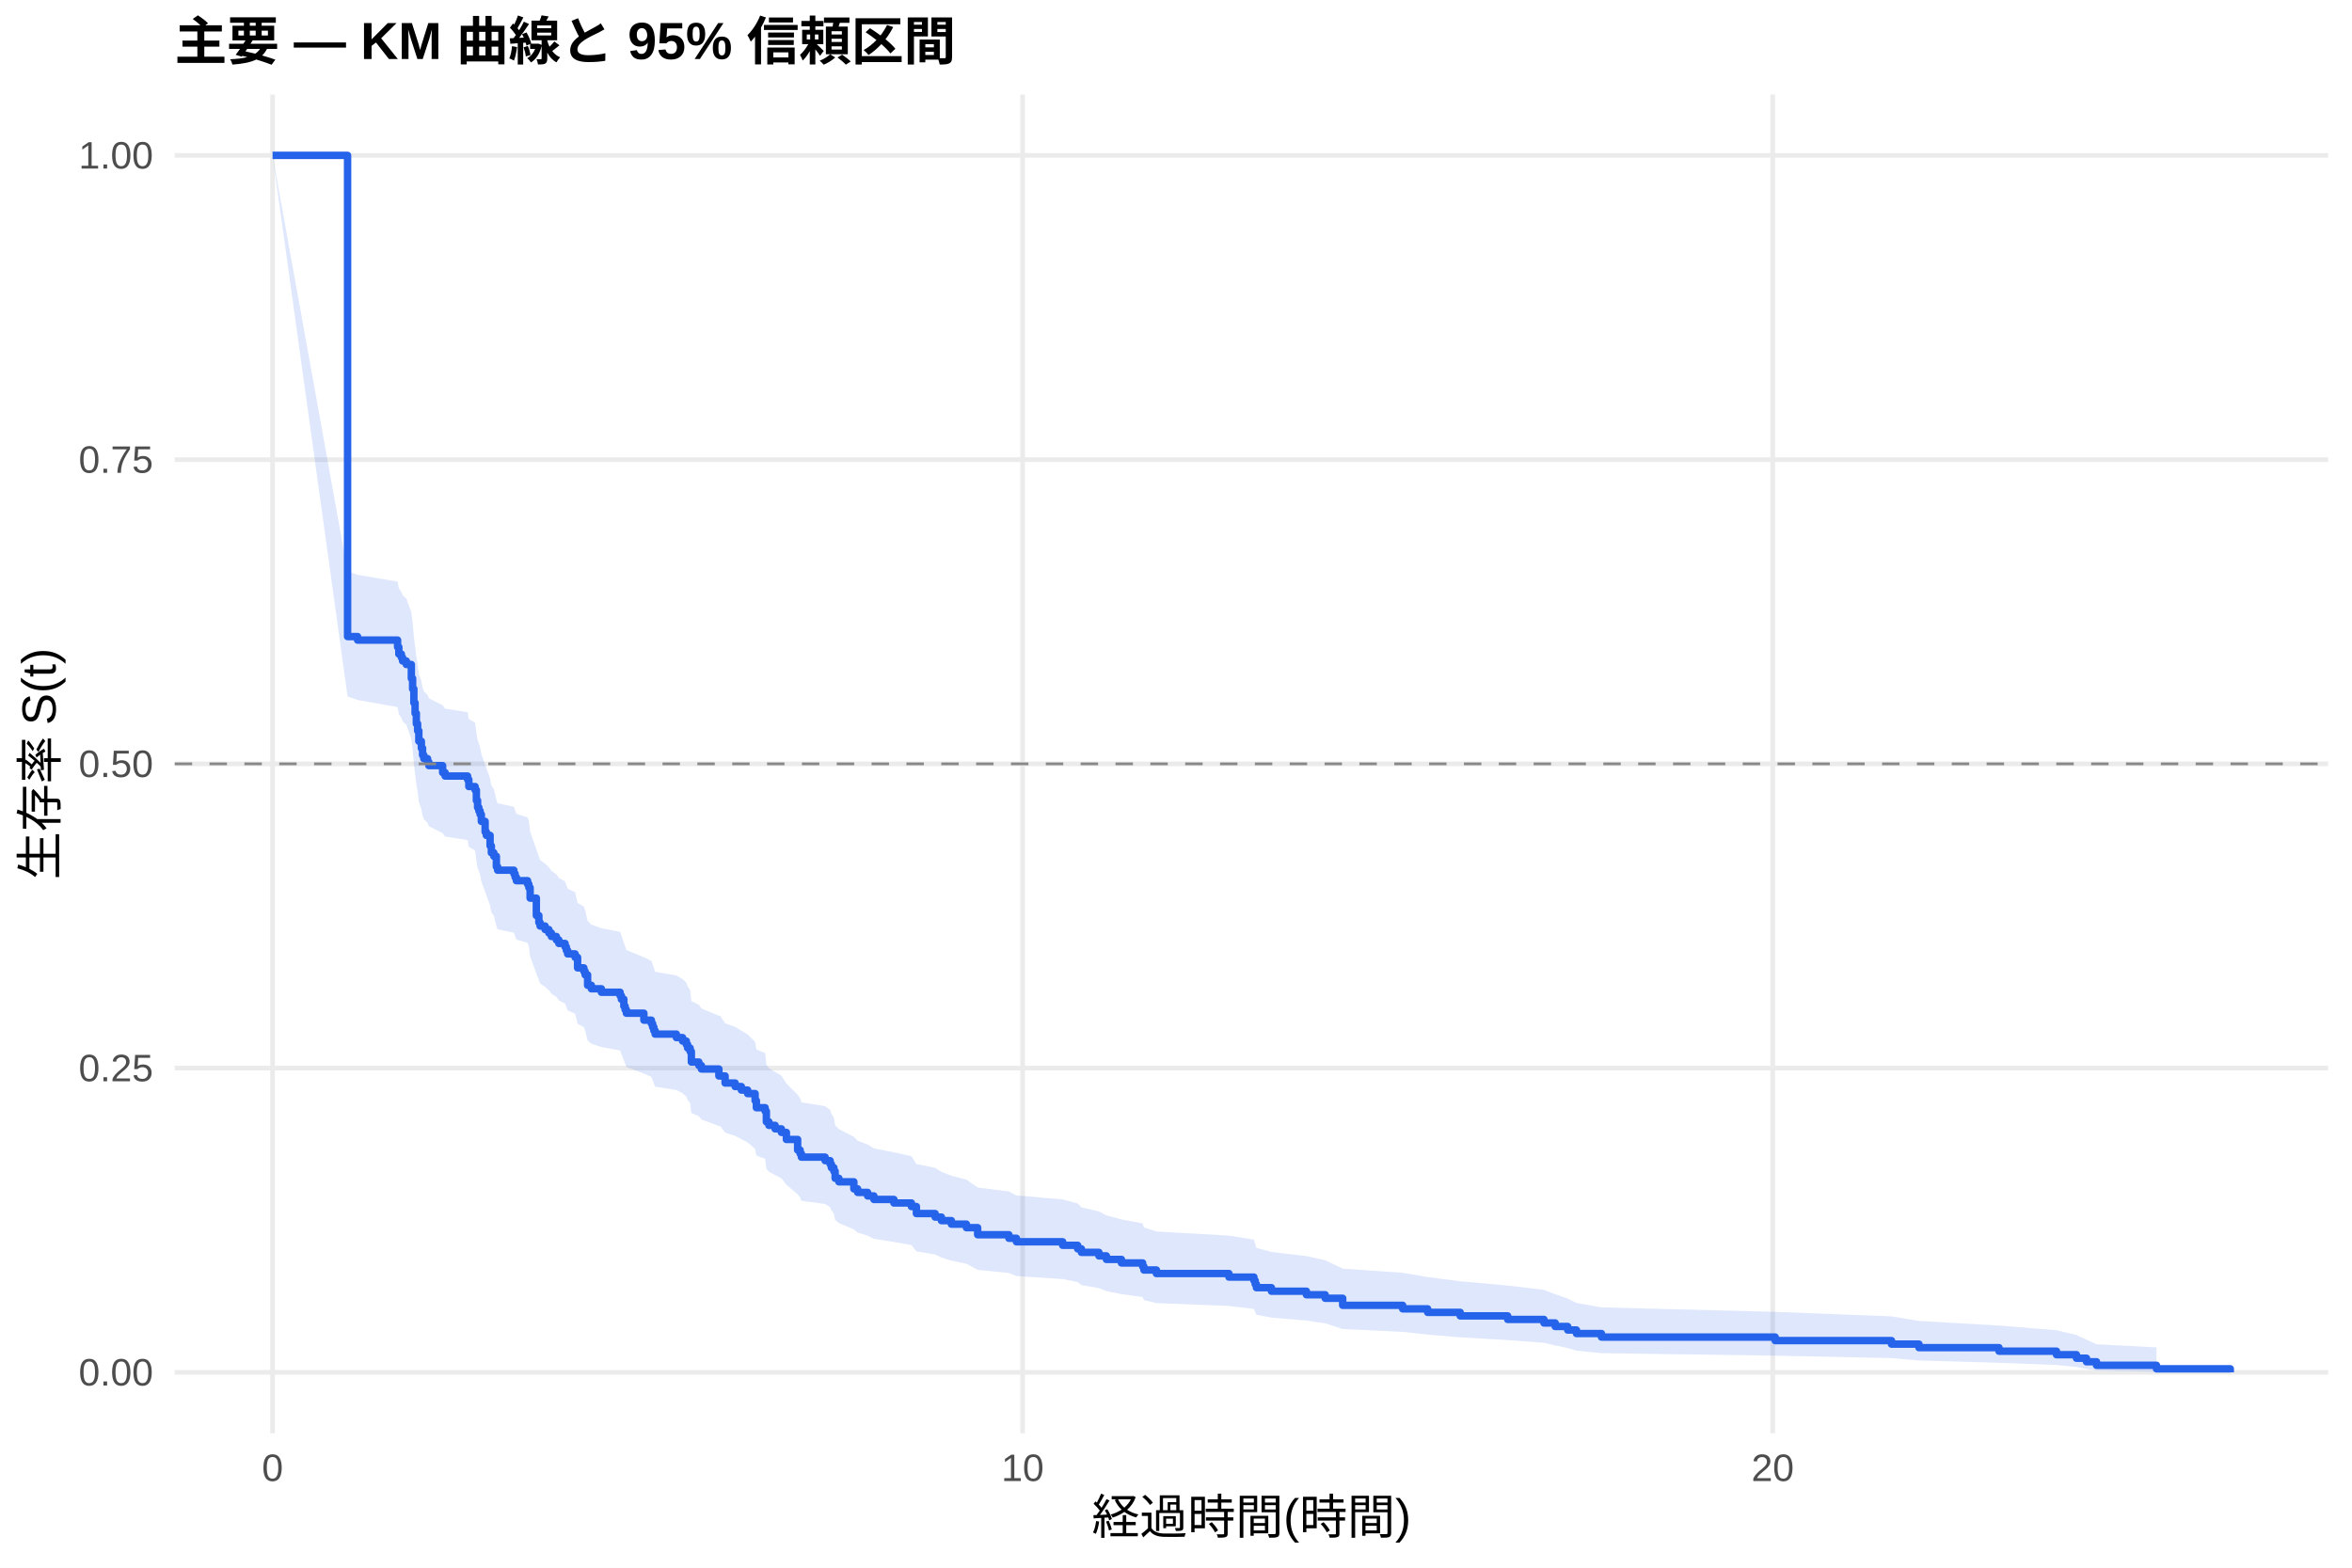
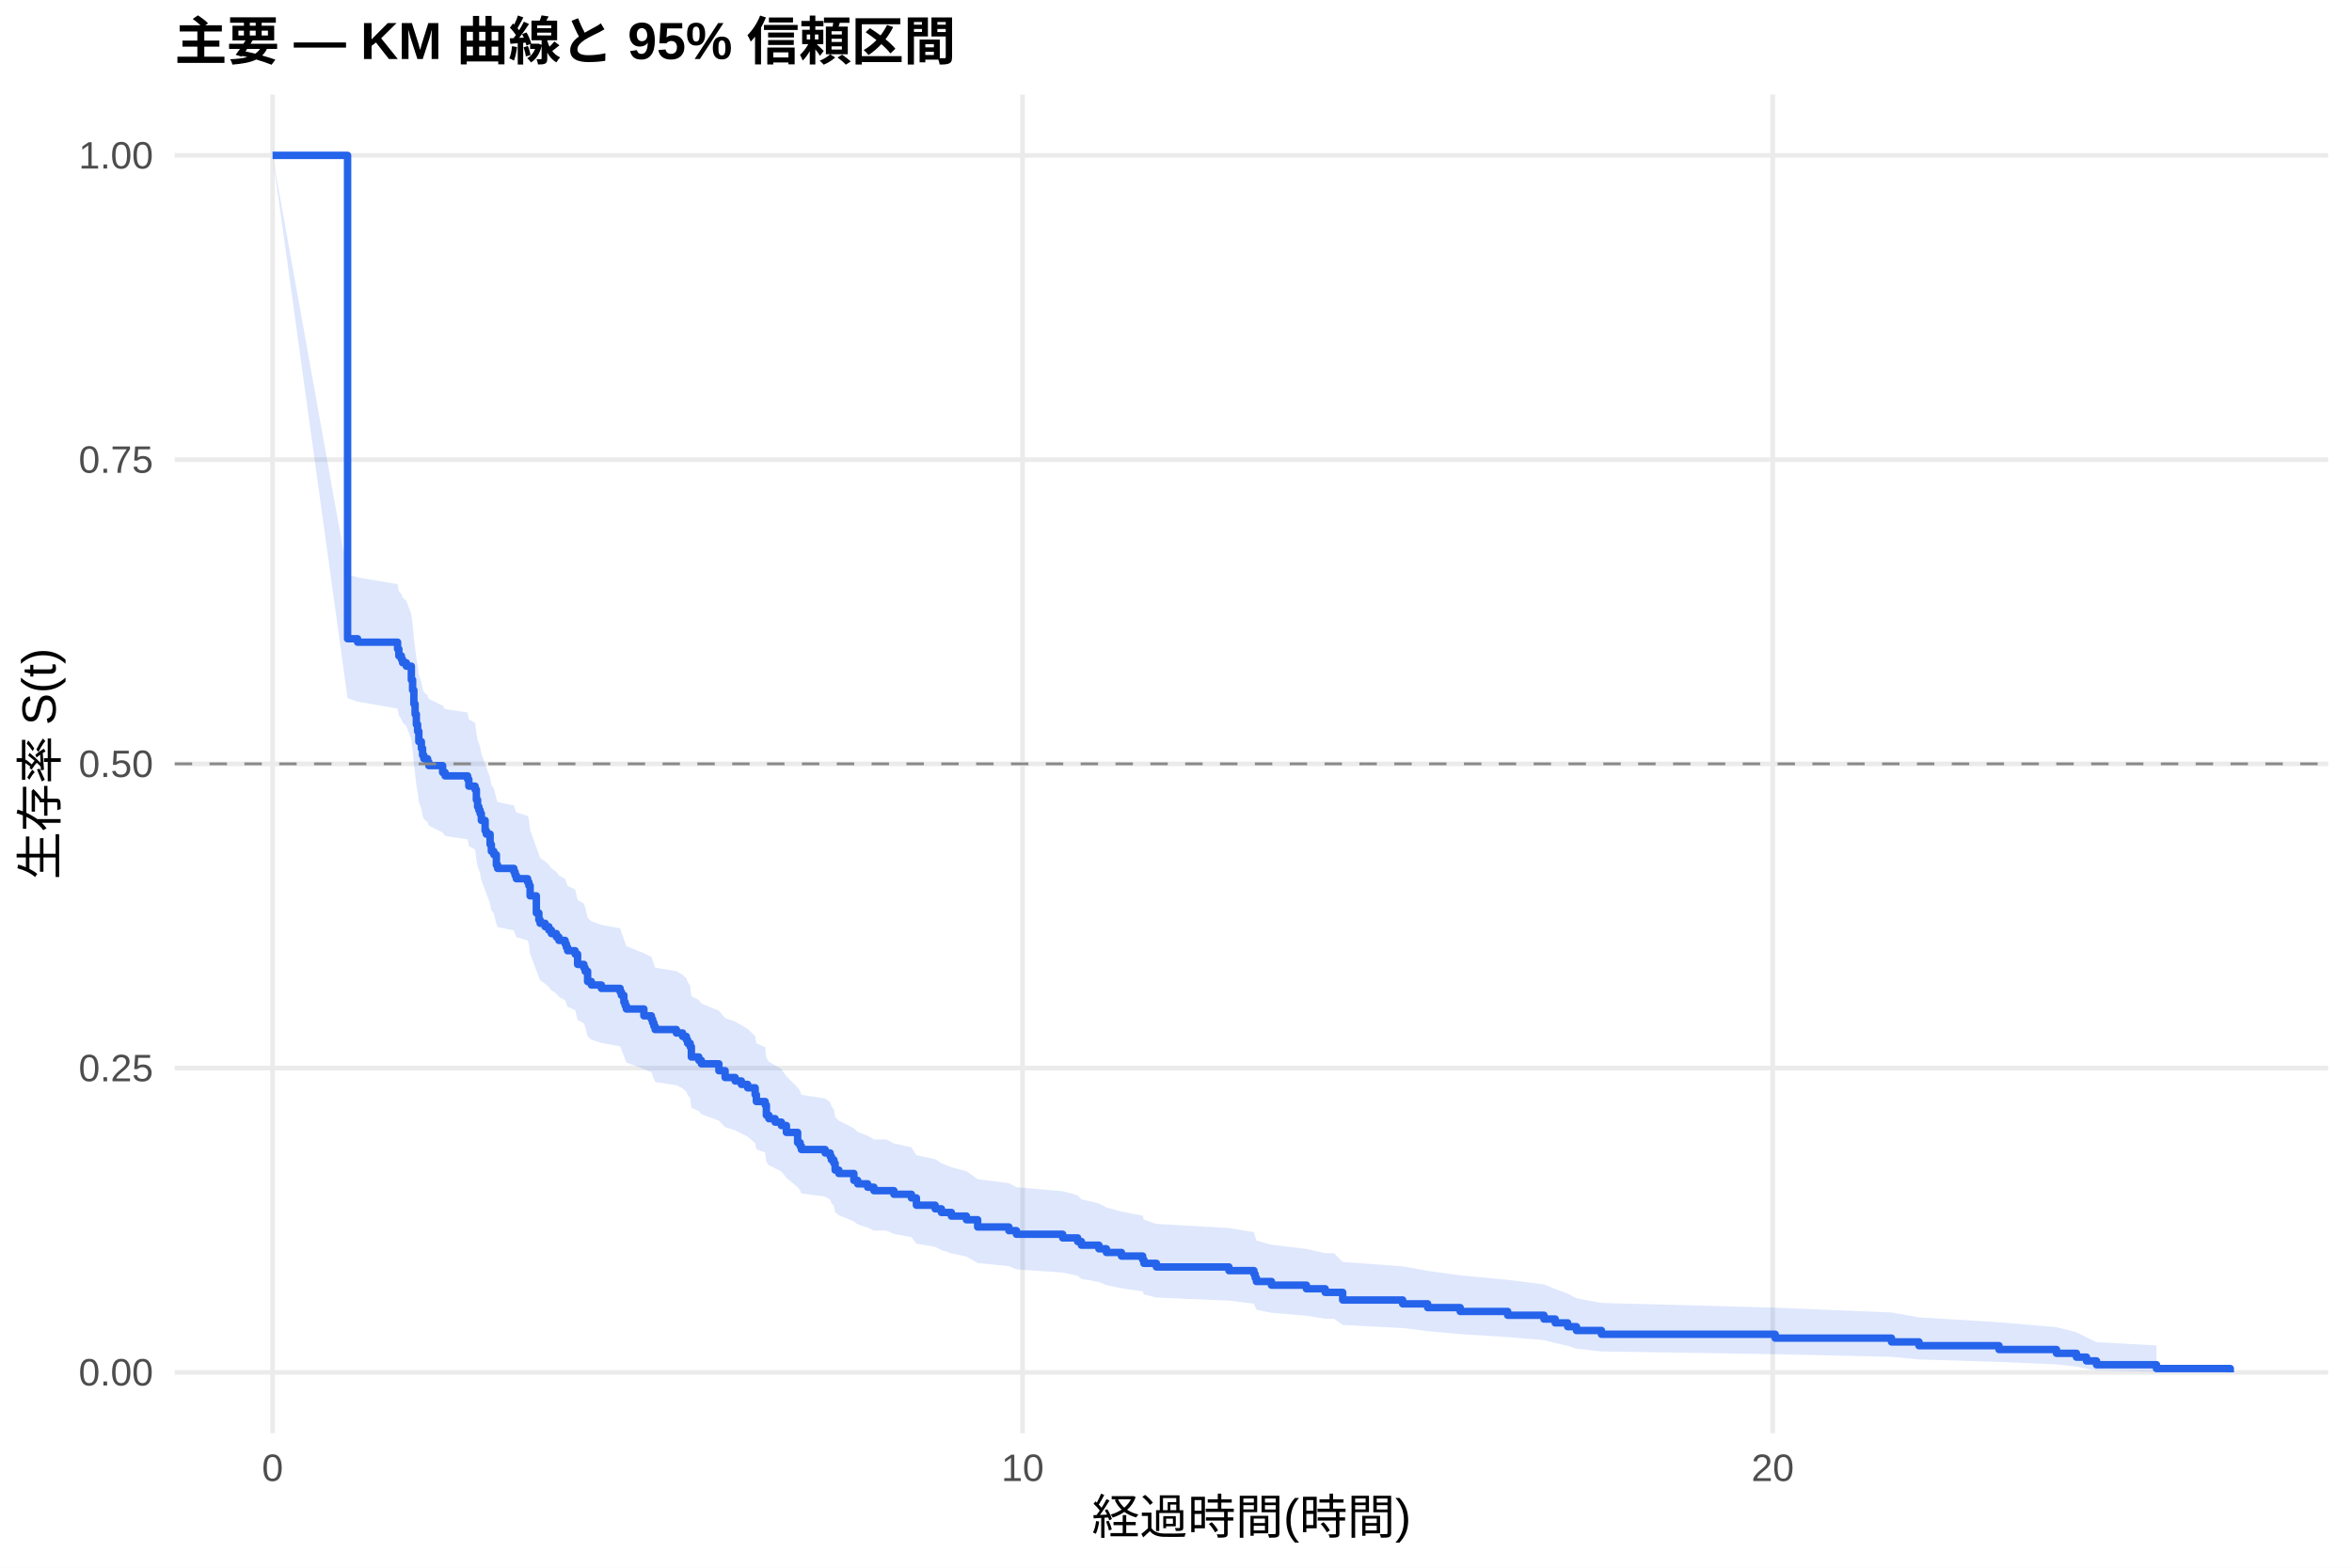
<svg xmlns="http://www.w3.org/2000/svg" width="540.00pt" height="360.00pt" viewBox="0 0 540.00 360.00">
  <g class="svglite">
    <defs>
      <style type="text/css">
    .svglite line, .svglite polyline, .svglite polygon, .svglite path, .svglite rect, .svglite circle {
      fill: none;
      stroke: #000000;
      stroke-linecap: round;
      stroke-linejoin: round;
      stroke-miterlimit: 10.00;
    }
    .svglite text {
      white-space: pre;
    }
    .svglite g.glyphgroup path {
      fill: inherit;
      stroke: none;
    }
  </style>
    </defs>
    <rect width="100%" height="100%" style="stroke: none; fill: #FFFFFF;" />
    <defs>
      <clipPath id="cpMC4wMHw1NDAuMDB8MC4wMHwzNjAuMDA=">
        <rect x="0.00" y="0.00" width="540.00" height="360.00" />
      </clipPath>
    </defs>
    <g clip-path="url(#cpMC4wMHw1NDAuMDB8MC4wMHwzNjAuMDA=)">
      <rect x="0" y="0.00" width="540.00" height="360.00" style="stroke-width: 1.07; stroke: none; fill: #FFFFFF;" />
    </g>
    <defs>
      <clipPath id="cpNDAuMTF8NTM0LjUyfDIxLjcxfDMyOS4xMg==">
        <rect x="40.11" y="21.71" width="494.41" height="307.41" />
      </clipPath>
    </defs>
    <g clip-path="url(#cpNDAuMTF8NTM0LjUyfDIxLjcxfDMyOS4xMg==)">
      <polyline points="40.11,315.14 534.52,315.14 " style="stroke-width: 1.07; stroke: #EBEBEB; stroke-linecap: butt;" />
      <polyline points="40.11,245.28 534.52,245.28 " style="stroke-width: 1.07; stroke: #EBEBEB; stroke-linecap: butt;" />
      <polyline points="40.11,175.41 534.52,175.41 " style="stroke-width: 1.07; stroke: #EBEBEB; stroke-linecap: butt;" />
      <polyline points="40.11,105.55 534.52,105.55 " style="stroke-width: 1.07; stroke: #EBEBEB; stroke-linecap: butt;" />
      <polyline points="40.11,35.68 534.52,35.68 " style="stroke-width: 1.07; stroke: #EBEBEB; stroke-linecap: butt;" />
      <polyline points="62.58,329.12 62.58,21.71 " style="stroke-width: 1.07; stroke: #EBEBEB; stroke-linecap: butt;" />
      <polyline points="234.79,329.12 234.79,21.71 " style="stroke-width: 1.07; stroke: #EBEBEB; stroke-linecap: butt;" />
      <polyline points="407.00,329.12 407.00,21.71 " style="stroke-width: 1.07; stroke: #EBEBEB; stroke-linecap: butt;" />
-       <polygon points="62.58,35.68 79.80,131.22 82.10,132.00 91.28,133.56 91.57,135.12 92.15,135.90 92.43,136.68 93.29,137.46 94.44,140.60 94.73,142.95 95.02,146.10 95.30,148.46 95.59,150.83 95.88,152.42 96.16,154.79 96.74,156.38 97.02,157.97 97.31,158.76 98.17,159.56 98.46,160.35 101.62,161.95 102.19,162.74 107.36,163.54 107.64,165.14 109.08,165.94 109.37,168.34 109.65,169.94 109.94,170.75 110.23,171.55 110.51,173.16 111.38,175.57 111.66,176.38 112.52,178.79 112.81,180.41 113.38,181.22 113.96,183.65 114.25,184.46 117.98,185.27 118.26,186.08 118.55,186.89 121.13,187.71 121.42,188.52 121.71,190.96 123.14,195.04 123.72,196.68 124.00,197.50 125.15,198.32 126.01,199.14 126.59,199.96 127.74,200.78 128.31,201.60 129.74,202.42 130.03,203.24 130.32,204.07 132.04,204.89 132.61,207.36 134.05,208.19 134.34,209.02 134.91,211.50 135.77,212.33 138.07,213.16 142.37,213.99 142.66,214.82 143.23,216.48 143.52,217.31 143.81,218.15 147.83,219.82 149.55,220.65 149.84,221.49 150.12,222.32 150.41,223.16 155.29,224.00 156.72,224.84 157.58,225.67 157.87,226.51 158.45,227.35 158.73,229.88 160.45,230.72 161.03,231.57 165.05,233.26 165.33,233.26 166.48,234.97 168.78,235.82 170.21,236.68 171.65,237.54 173.37,239.26 173.66,240.98 175.67,241.84 175.95,244.43 176.53,245.30 177.96,246.16 179.40,247.03 180.55,248.77 183.13,251.38 183.70,252.26 183.99,253.13 189.44,254.01 190.59,254.89 190.88,255.76 191.45,256.64 191.74,258.41 192.60,259.29 196.04,261.06 196.91,261.95 199.20,262.83 200.64,263.72 205.23,264.61 209.25,265.51 210.40,267.30 214.70,268.19 216.14,269.09 218.43,269.99 221.88,270.89 224.46,272.70 231.63,273.61 233.36,274.52 243.98,275.43 247.42,276.35 248.28,277.26 252.30,278.18 254.02,279.10 257.47,280.02 262.34,280.95 262.63,281.87 265.50,282.80 282.15,283.74 287.89,284.67 288.18,285.61 288.46,286.55 291.91,287.50 299.94,288.45 304.25,289.40 308.27,291.32 322.04,292.28 327.78,293.26 335.25,294.23 346.15,295.21 354.48,296.20 357.06,297.20 359.93,298.20 361.94,299.21 367.68,300.22 407.57,301.25 434.27,302.29 440.58,303.34 458.95,304.40 472.15,305.47 476.74,306.56 479.04,307.64 481.34,308.69 495.11,309.41 495.11,315.03 481.34,314.74 479.04,314.35 476.74,313.92 472.15,313.45 458.95,312.94 440.58,312.42 434.27,311.87 407.57,311.31 367.68,310.74 361.94,310.16 359.93,309.56 357.06,308.96 354.48,308.35 346.15,307.73 335.25,307.10 327.78,306.47 322.04,305.84 308.27,305.19 304.25,303.89 299.94,303.24 291.91,302.58 288.46,301.92 288.18,301.25 287.89,300.58 282.15,299.90 265.50,299.23 262.63,298.55 262.34,297.86 257.47,297.18 254.02,296.49 252.30,295.80 248.28,295.11 247.42,294.41 243.98,293.72 233.36,293.02 231.63,292.32 224.46,291.61 221.88,290.20 218.43,289.49 216.14,288.78 214.70,288.07 210.40,287.36 209.25,285.92 205.23,285.20 200.64,284.48 199.20,283.76 196.91,283.04 196.04,282.32 192.60,280.87 191.74,280.14 191.45,278.68 190.88,277.95 190.59,277.21 189.44,276.48 183.99,275.74 183.70,275.01 183.13,274.27 180.55,272.05 179.40,270.57 177.96,269.83 176.53,269.08 175.95,268.34 175.67,266.10 173.66,265.35 173.37,263.85 171.65,262.34 170.21,261.59 168.78,260.84 166.48,260.08 165.33,258.57 165.05,258.57 161.03,257.07 160.45,256.32 158.73,255.58 158.45,253.32 157.87,252.57 157.58,251.82 156.72,251.06 155.29,250.31 150.41,249.55 150.12,248.80 149.84,248.04 149.55,247.29 147.83,246.53 143.81,245.01 143.52,244.25 143.23,243.49 142.66,241.97 142.37,241.21 138.07,240.44 135.77,239.68 134.91,238.92 134.34,236.62 134.05,235.86 132.61,235.09 132.04,232.79 130.32,232.02 130.03,231.25 129.74,230.48 128.31,229.71 127.74,228.94 126.59,228.16 126.01,227.39 125.15,226.62 124.00,225.85 123.72,225.07 123.14,223.52 121.71,219.64 121.42,217.30 121.13,216.53 118.55,215.75 118.26,214.96 117.98,214.18 114.25,213.40 113.96,212.62 113.38,210.27 112.81,209.49 112.52,207.92 111.66,205.56 111.38,204.77 110.51,202.41 110.23,200.83 109.94,200.04 109.65,199.25 109.37,197.67 109.08,195.29 107.64,194.50 107.36,192.91 102.19,192.11 101.62,191.32 98.46,189.73 98.17,188.93 97.31,188.13 97.02,187.34 96.74,185.74 96.16,184.14 95.88,181.74 95.59,180.14 95.30,177.73 95.02,175.31 94.73,172.09 94.44,169.67 93.29,166.43 92.43,165.62 92.15,164.81 91.57,164.00 91.28,162.37 82.10,160.74 79.80,159.93 62.58,35.68 " style="stroke-width: 0.00; stroke: none; stroke-linecap: butt; fill: #2563EB; fill-opacity: 0.15;" />
-       <polyline points="62.58,35.68 79.80,131.22 82.10,132.00 91.28,133.56 91.57,135.12 92.15,135.90 92.43,136.68 93.29,137.46 94.44,140.60 94.73,142.95 95.02,146.10 95.30,148.46 95.59,150.83 95.88,152.42 96.16,154.79 96.74,156.38 97.02,157.97 97.31,158.76 98.17,159.56 98.46,160.35 101.62,161.95 102.19,162.74 107.36,163.54 107.64,165.14 109.08,165.94 109.37,168.34 109.65,169.94 109.94,170.75 110.23,171.55 110.51,173.16 111.38,175.57 111.66,176.38 112.52,178.79 112.81,180.41 113.38,181.22 113.96,183.65 114.25,184.46 117.98,185.27 118.26,186.08 118.55,186.89 121.13,187.71 121.42,188.52 121.71,190.96 123.14,195.04 123.72,196.68 124.00,197.50 125.15,198.32 126.01,199.14 126.59,199.96 127.74,200.78 128.31,201.60 129.74,202.42 130.03,203.24 130.32,204.07 132.04,204.89 132.61,207.36 134.05,208.19 134.34,209.02 134.91,211.50 135.77,212.33 138.07,213.16 142.37,213.99 142.66,214.82 143.23,216.48 143.52,217.31 143.81,218.15 147.83,219.82 149.55,220.65 149.84,221.49 150.12,222.32 150.41,223.16 155.29,224.00 156.72,224.84 157.58,225.67 157.87,226.51 158.45,227.35 158.73,229.88 160.45,230.72 161.03,231.57 165.05,233.26 165.33,233.26 166.48,234.97 168.78,235.82 170.21,236.68 171.65,237.54 173.37,239.26 173.66,240.98 175.67,241.84 175.95,244.43 176.53,245.30 177.96,246.16 179.40,247.03 180.55,248.77 183.13,251.38 183.70,252.26 183.99,253.13 189.44,254.01 190.59,254.89 190.88,255.76 191.45,256.64 191.74,258.41 192.60,259.29 196.04,261.06 196.91,261.95 199.20,262.83 200.64,263.72 205.23,264.61 209.25,265.51 210.40,267.30 214.70,268.19 216.14,269.09 218.43,269.99 221.88,270.89 224.46,272.70 231.63,273.61 233.36,274.52 243.98,275.43 247.42,276.35 248.28,277.26 252.30,278.18 254.02,279.10 257.47,280.02 262.34,280.95 262.63,281.87 265.50,282.80 282.15,283.74 287.89,284.67 288.18,285.61 288.46,286.55 291.91,287.50 299.94,288.45 304.25,289.40 308.27,291.32 322.04,292.28 327.78,293.26 335.25,294.23 346.15,295.21 354.48,296.20 357.06,297.20 359.93,298.20 361.94,299.21 367.68,300.22 407.57,301.25 434.27,302.29 440.58,303.34 458.95,304.40 472.15,305.47 476.74,306.56 479.04,307.64 481.34,308.69 495.11,309.41 " style="stroke-width: 1.07; stroke: none; stroke-linecap: butt;" />
-       <polyline points="495.11,315.03 481.34,314.74 479.04,314.35 476.74,313.92 472.15,313.45 458.95,312.94 440.58,312.42 434.27,311.87 407.57,311.31 367.68,310.74 361.94,310.16 359.93,309.56 357.06,308.96 354.48,308.35 346.15,307.73 335.25,307.10 327.78,306.47 322.04,305.84 308.27,305.19 304.25,303.89 299.94,303.24 291.91,302.58 288.46,301.92 288.18,301.25 287.89,300.58 282.15,299.90 265.50,299.23 262.63,298.55 262.34,297.86 257.47,297.18 254.02,296.49 252.30,295.80 248.28,295.11 247.42,294.41 243.98,293.72 233.36,293.02 231.63,292.32 224.46,291.61 221.88,290.20 218.43,289.49 216.14,288.78 214.70,288.07 210.40,287.36 209.25,285.92 205.23,285.20 200.64,284.48 199.20,283.76 196.91,283.04 196.04,282.32 192.60,280.87 191.74,280.14 191.45,278.68 190.88,277.95 190.59,277.21 189.44,276.48 183.99,275.74 183.70,275.01 183.13,274.27 180.55,272.05 179.40,270.57 177.96,269.83 176.53,269.08 175.95,268.34 175.67,266.10 173.66,265.35 173.37,263.85 171.65,262.34 170.21,261.59 168.78,260.84 166.48,260.08 165.33,258.57 165.05,258.57 161.03,257.07 160.45,256.32 158.73,255.58 158.45,253.32 157.87,252.57 157.58,251.82 156.72,251.06 155.29,250.31 150.41,249.55 150.12,248.80 149.84,248.04 149.55,247.29 147.83,246.53 143.81,245.01 143.52,244.25 143.23,243.49 142.66,241.97 142.37,241.21 138.07,240.44 135.77,239.68 134.91,238.92 134.34,236.62 134.05,235.86 132.61,235.09 132.04,232.79 130.32,232.02 130.03,231.25 129.74,230.48 128.31,229.71 127.74,228.94 126.59,228.16 126.01,227.39 125.15,226.62 124.00,225.85 123.72,225.07 123.14,223.52 121.71,219.64 121.42,217.30 121.13,216.53 118.55,215.75 118.26,214.96 117.98,214.18 114.25,213.40 113.96,212.62 113.38,210.27 112.81,209.49 112.52,207.92 111.66,205.56 111.38,204.77 110.51,202.41 110.23,200.83 109.94,200.04 109.65,199.25 109.37,197.67 109.08,195.29 107.64,194.50 107.36,192.91 102.19,192.11 101.62,191.32 98.46,189.73 98.17,188.93 97.31,188.13 97.02,187.34 96.74,185.74 96.16,184.14 95.88,181.74 95.59,180.14 95.30,177.73 95.02,175.31 94.73,172.09 94.44,169.67 93.29,166.43 92.43,165.62 92.15,164.81 91.57,164.00 91.28,162.37 82.10,160.74 79.80,159.93 62.58,35.68 " style="stroke-width: 1.07; stroke: none; stroke-linecap: butt;" />
-       <polyline points="62.58,35.68 79.80,35.68 79.80,146.18 82.10,146.18 82.10,146.99 91.28,146.99 91.28,148.59 91.57,148.59 91.57,150.19 92.15,150.19 92.15,150.99 92.43,150.99 92.43,151.79 93.29,151.79 93.29,152.59 94.44,152.59 94.44,155.79 94.73,155.79 94.73,158.20 95.02,158.20 95.02,161.40 95.30,161.40 95.30,163.80 95.59,163.80 95.59,166.20 95.88,166.20 95.88,167.81 96.16,167.81 96.16,170.21 96.74,170.21 96.74,171.81 97.02,171.81 97.02,173.41 97.31,173.41 97.31,174.21 98.17,174.21 98.17,175.01 98.46,175.01 98.46,175.81 101.62,175.81 101.62,177.41 102.19,177.41 102.19,178.21 107.36,178.21 107.36,179.02 107.64,179.02 107.64,180.62 109.08,180.62 109.08,181.42 109.37,181.42 109.37,183.82 109.65,183.82 109.65,185.42 109.94,185.42 109.94,186.22 110.23,186.22 110.23,187.02 110.51,187.02 110.51,188.62 111.38,188.62 111.38,191.03 111.66,191.03 111.66,191.83 112.52,191.83 112.52,194.23 112.81,194.23 112.81,195.83 113.38,195.83 113.38,196.63 113.96,196.63 113.96,199.03 114.25,199.03 114.25,199.83 117.98,199.83 117.98,200.64 118.26,200.64 118.26,201.44 118.55,201.44 118.55,202.24 121.13,202.24 121.13,203.04 121.42,203.04 121.42,203.84 121.71,203.84 121.71,206.24 123.14,206.24 123.14,210.24 123.72,210.24 123.72,211.85 124.00,211.85 124.00,212.65 125.15,212.65 125.15,213.45 126.01,213.45 126.01,214.25 126.59,214.25 126.59,215.05 127.74,215.05 127.74,215.85 128.31,215.85 128.31,216.65 129.74,216.65 129.74,217.45 130.03,217.45 130.03,218.25 130.32,218.25 130.32,219.05 132.04,219.05 132.04,219.85 132.61,219.85 132.61,222.26 134.05,222.26 134.05,223.06 134.34,223.06 134.34,223.86 134.91,223.86 134.91,226.26 135.77,226.26 135.77,227.06 138.07,227.06 138.07,227.86 142.37,227.86 142.37,228.66 142.66,228.66 142.66,229.46 143.23,229.46 143.23,231.06 143.52,231.06 143.52,231.86 143.81,231.86 143.81,232.67 147.83,232.67 147.83,234.27 149.55,234.27 149.55,235.07 149.84,235.07 149.84,235.87 150.12,235.87 150.12,236.67 150.41,236.67 150.41,237.47 155.29,237.47 155.29,238.27 156.72,238.27 156.72,239.07 157.58,239.07 157.58,239.87 157.87,239.87 157.87,240.67 158.45,240.67 158.45,241.47 158.73,241.47 158.73,243.88 160.45,243.88 160.45,244.68 161.03,244.68 161.03,245.48 165.05,245.48 165.05,247.08 165.33,247.08 165.33,247.08 166.48,247.08 166.48,248.70 168.78,248.70 168.78,249.51 170.21,249.51 170.21,250.32 171.65,250.32 171.65,251.13 173.37,251.13 173.37,252.75 173.66,252.75 173.66,254.37 175.67,254.37 175.67,255.18 175.95,255.18 175.95,257.61 176.53,257.61 176.53,258.42 177.96,258.42 177.96,259.23 179.40,259.23 179.40,260.04 180.55,260.04 180.55,261.66 183.13,261.66 183.13,264.09 183.70,264.09 183.70,264.91 183.99,264.91 183.99,265.72 189.44,265.72 189.44,266.53 190.59,266.53 190.59,267.34 190.88,267.34 190.88,268.15 191.45,268.15 191.45,268.96 191.74,268.96 191.74,270.58 192.60,270.58 192.60,271.39 196.04,271.39 196.04,273.01 196.91,273.01 196.91,273.82 199.20,273.82 199.20,274.63 200.64,274.63 200.64,275.44 205.23,275.44 205.23,276.25 209.25,276.25 209.25,277.06 210.40,277.06 210.40,278.68 214.70,278.68 214.70,279.49 216.14,279.49 216.14,280.30 218.43,280.30 218.43,281.11 221.88,281.11 221.88,281.92 224.46,281.92 224.46,283.54 231.63,283.54 231.63,284.35 233.36,284.35 233.36,285.16 243.98,285.16 243.98,285.97 247.42,285.97 247.42,286.78 248.28,286.78 248.28,287.59 252.30,287.59 252.30,288.40 254.02,288.40 254.02,289.21 257.47,289.21 257.47,290.02 262.34,290.02 262.34,290.83 262.63,290.83 262.63,291.64 265.50,291.64 265.50,292.45 282.15,292.45 282.15,293.27 287.89,293.27 287.89,294.08 288.18,294.08 288.18,294.89 288.46,294.89 288.46,295.70 291.91,295.70 291.91,296.51 299.94,296.51 299.94,297.32 304.25,297.32 304.25,298.13 308.27,298.13 308.27,299.75 322.04,299.75 322.04,300.56 327.78,300.56 327.78,301.37 335.25,301.37 335.25,302.18 346.15,302.18 346.15,302.99 354.48,302.99 354.48,303.80 357.06,303.80 357.06,304.61 359.93,304.61 359.93,305.42 361.94,305.42 361.94,306.23 367.68,306.23 367.68,307.04 407.57,307.04 407.57,307.85 434.27,307.85 434.27,308.66 440.58,308.66 440.58,309.47 458.95,309.47 458.95,310.28 472.15,310.28 472.15,311.09 476.74,311.09 476.74,311.90 479.04,311.90 479.04,312.71 481.34,312.71 481.34,313.52 495.11,313.52 495.11,314.33 512.05,314.33 512.05,315.14 " style="stroke-width: 1.71; stroke: #2563EB; stroke-linecap: butt;" />
+       <polygon points="62.58,35.68 79.80,131.84 82.10,132.60 91.28,134.14 91.57,135.67 92.15,136.44 92.43,137.21 93.29,137.98 94.44,141.06 94.73,143.37 95.02,146.47 95.30,148.79 95.59,151.12 95.88,152.68 96.16,155.02 96.74,156.58 97.02,158.14 97.31,158.92 98.17,159.70 98.46,160.49 101.62,162.05 102.19,162.84 107.36,163.62 107.64,165.19 109.08,165.98 109.37,168.34 109.65,169.91 109.94,170.70 110.23,171.49 110.51,173.07 111.38,175.44 111.66,176.23 112.52,178.61 112.81,180.20 113.38,181.00 113.96,183.38 114.25,184.18 117.98,184.98 118.26,185.77 118.55,186.57 121.13,187.37 121.42,188.17 121.71,190.57 123.14,194.58 123.72,196.19 124.00,196.99 125.15,197.80 126.01,198.60 126.59,199.41 127.74,200.21 128.31,201.02 129.74,201.83 130.03,202.64 130.32,203.45 132.04,204.25 132.61,206.68 134.05,207.50 134.34,208.31 134.91,210.75 135.77,211.56 138.07,212.38 142.37,213.19 142.66,214.01 143.23,215.64 143.52,216.46 143.81,217.27 147.83,218.91 149.55,219.73 149.84,220.55 150.12,221.37 150.41,222.20 155.29,223.02 156.72,223.84 157.58,224.66 157.87,225.49 158.45,226.31 158.73,228.79 160.45,229.62 161.03,230.45 165.05,232.11 166.48,233.77 168.78,234.60 170.21,235.43 171.65,236.26 173.37,237.93 173.66,239.61 175.67,240.44 175.95,242.96 176.53,243.80 177.96,244.64 179.40,245.48 180.55,247.17 183.13,249.70 183.70,250.55 183.99,251.40 189.44,252.25 190.59,253.10 190.88,253.95 191.45,254.80 191.74,256.51 192.60,257.37 196.04,259.08 196.91,259.94 199.20,260.80 200.64,261.66 203.51,261.66 205.23,262.57 209.25,263.47 210.40,265.29 214.70,266.20 216.14,267.11 218.43,268.03 221.88,268.95 224.46,270.79 231.63,271.71 233.36,272.63 243.98,273.56 247.42,274.49 248.28,275.42 252.30,276.35 254.02,277.29 257.47,278.23 262.34,279.17 262.63,280.11 265.50,281.06 282.15,282.01 287.89,282.96 288.18,283.92 288.46,284.88 291.91,285.84 299.94,286.81 304.25,287.78 306.26,287.78 308.27,289.79 322.04,290.81 327.78,291.84 335.25,292.87 346.15,293.90 354.48,294.95 357.06,296.00 359.93,297.06 361.94,298.13 367.68,299.21 407.57,300.29 434.27,301.40 440.58,302.51 458.95,303.64 472.15,304.78 476.74,305.94 479.04,307.10 481.34,308.21 495.11,308.97 495.11,315.02 481.34,314.70 479.04,314.29 476.74,313.81 472.15,313.30 458.95,312.75 440.58,312.18 434.27,311.58 407.57,310.97 367.68,310.35 361.94,309.71 359.93,309.06 357.06,308.40 354.48,307.73 346.15,307.05 335.25,306.36 327.78,305.67 322.04,304.97 308.27,304.26 306.26,302.83 304.25,302.83 299.94,302.14 291.91,301.46 288.46,300.76 288.18,300.07 287.89,299.37 282.15,298.67 265.50,297.96 262.63,297.25 262.34,296.54 257.47,295.83 254.02,295.11 252.30,294.39 248.28,293.67 247.42,292.95 243.98,292.22 233.36,291.49 231.63,290.76 224.46,290.03 221.88,288.55 218.43,287.82 216.14,287.07 214.70,286.33 210.40,285.59 209.25,284.09 205.23,283.35 203.51,282.59 200.64,282.59 199.20,281.89 196.91,281.18 196.04,280.48 192.60,279.06 191.74,278.35 191.45,276.93 190.88,276.21 190.59,275.50 189.44,274.78 183.99,274.07 183.70,273.35 183.13,272.63 180.55,270.47 179.40,269.03 177.96,268.30 176.53,267.58 175.95,266.85 175.67,264.67 173.66,263.94 173.37,262.48 171.65,261.02 170.21,260.29 168.78,259.55 166.48,258.82 165.05,257.35 161.03,255.88 160.45,255.14 158.73,254.40 158.45,252.18 157.87,251.44 157.58,250.70 156.72,249.96 155.29,249.21 150.41,248.47 150.12,247.73 149.84,246.98 149.55,246.24 147.83,245.49 143.81,244.00 143.52,243.25 143.23,242.50 142.66,241.00 142.37,240.25 138.07,239.50 135.77,238.75 134.91,238.00 134.34,235.74 134.05,234.98 132.61,234.23 132.04,231.96 130.32,231.21 130.03,230.45 129.74,229.69 128.31,228.93 127.74,228.17 126.59,227.41 126.01,226.65 125.15,225.89 124.00,225.13 123.72,224.37 123.14,222.85 121.71,219.03 121.42,216.73 121.13,215.96 118.55,215.20 118.26,214.43 117.98,213.66 114.25,212.89 113.96,212.12 113.38,209.81 112.81,209.04 112.52,207.50 111.66,205.18 111.38,204.40 110.51,202.08 110.23,200.53 109.94,199.75 109.65,198.97 109.37,197.42 109.08,195.08 107.64,194.30 107.36,192.74 102.19,191.96 101.62,191.17 98.46,189.61 98.17,188.83 97.31,188.04 97.02,187.26 96.74,185.69 96.16,184.12 95.88,181.76 95.59,180.18 95.30,177.81 95.02,175.44 94.73,172.27 94.44,169.89 93.29,166.71 92.43,165.91 92.15,165.11 91.57,164.32 91.28,162.72 82.10,161.12 79.80,160.32 62.58,35.68 " style="stroke-width: 0.00; stroke: none; stroke-linecap: butt; fill: #2563EB; fill-opacity: 0.15;" />
+       <polyline points="62.58,35.68 79.80,131.84 82.10,132.60 91.28,134.14 91.57,135.67 92.15,136.44 92.43,137.21 93.29,137.98 94.44,141.06 94.73,143.37 95.02,146.47 95.30,148.79 95.59,151.12 95.88,152.68 96.16,155.02 96.74,156.58 97.02,158.14 97.31,158.92 98.17,159.70 98.46,160.49 101.62,162.05 102.19,162.84 107.36,163.62 107.64,165.19 109.08,165.98 109.37,168.34 109.65,169.91 109.94,170.70 110.23,171.49 110.51,173.07 111.38,175.44 111.66,176.23 112.52,178.61 112.81,180.20 113.38,181.00 113.96,183.38 114.25,184.18 117.98,184.98 118.26,185.77 118.55,186.57 121.13,187.37 121.42,188.17 121.71,190.57 123.14,194.58 123.72,196.19 124.00,196.99 125.15,197.80 126.01,198.60 126.59,199.41 127.74,200.21 128.31,201.02 129.74,201.83 130.03,202.64 130.32,203.45 132.04,204.25 132.61,206.68 134.05,207.50 134.34,208.31 134.91,210.75 135.77,211.56 138.07,212.38 142.37,213.19 142.66,214.01 143.23,215.64 143.52,216.46 143.81,217.27 147.83,218.91 149.55,219.73 149.84,220.55 150.12,221.37 150.41,222.20 155.29,223.02 156.72,223.84 157.58,224.66 157.87,225.49 158.45,226.31 158.73,228.79 160.45,229.62 161.03,230.45 165.05,232.11 166.48,233.77 168.78,234.60 170.21,235.43 171.65,236.26 173.37,237.93 173.66,239.61 175.67,240.44 175.95,242.96 176.53,243.80 177.96,244.64 179.40,245.48 180.55,247.17 183.13,249.70 183.70,250.55 183.99,251.40 189.44,252.25 190.59,253.10 190.88,253.95 191.45,254.80 191.74,256.51 192.60,257.37 196.04,259.08 196.91,259.94 199.20,260.80 200.64,261.66 203.51,261.66 205.23,262.57 209.25,263.47 210.40,265.29 214.70,266.20 216.14,267.11 218.43,268.03 221.88,268.95 224.46,270.79 231.63,271.71 233.36,272.63 243.98,273.56 247.42,274.49 248.28,275.42 252.30,276.35 254.02,277.29 257.47,278.23 262.34,279.17 262.63,280.11 265.50,281.06 282.15,282.01 287.89,282.96 288.18,283.92 288.46,284.88 291.91,285.84 299.94,286.81 304.25,287.78 306.26,287.78 308.27,289.79 322.04,290.81 327.78,291.84 335.25,292.87 346.15,293.90 354.48,294.95 357.06,296.00 359.93,297.06 361.94,298.13 367.68,299.21 407.57,300.29 434.27,301.40 440.58,302.51 458.95,303.64 472.15,304.78 476.74,305.94 479.04,307.10 481.34,308.21 495.11,308.97 " style="stroke-width: 1.07; stroke: none; stroke-linecap: butt;" />
+       <polyline points="495.11,315.02 481.34,314.70 479.04,314.29 476.74,313.81 472.15,313.30 458.95,312.75 440.58,312.18 434.27,311.58 407.57,310.97 367.68,310.35 361.94,309.71 359.93,309.06 357.06,308.40 354.48,307.73 346.15,307.05 335.25,306.36 327.78,305.67 322.04,304.97 308.27,304.26 306.26,302.83 304.25,302.83 299.94,302.14 291.91,301.46 288.46,300.76 288.18,300.07 287.89,299.37 282.15,298.67 265.50,297.96 262.63,297.25 262.34,296.54 257.47,295.83 254.02,295.11 252.30,294.39 248.28,293.67 247.42,292.95 243.98,292.22 233.36,291.49 231.63,290.76 224.46,290.03 221.88,288.55 218.43,287.82 216.14,287.07 214.70,286.33 210.40,285.59 209.25,284.09 205.23,283.35 203.51,282.59 200.64,282.59 199.20,281.89 196.91,281.18 196.04,280.48 192.60,279.06 191.74,278.35 191.45,276.93 190.88,276.21 190.59,275.50 189.44,274.78 183.99,274.07 183.70,273.35 183.13,272.63 180.55,270.47 179.40,269.03 177.96,268.30 176.53,267.58 175.95,266.85 175.67,264.67 173.66,263.94 173.37,262.48 171.65,261.02 170.21,260.29 168.78,259.55 166.48,258.82 165.05,257.35 161.03,255.88 160.45,255.14 158.73,254.40 158.45,252.18 157.87,251.44 157.58,250.70 156.72,249.96 155.29,249.21 150.41,248.47 150.12,247.73 149.84,246.98 149.55,246.24 147.83,245.49 143.81,244.00 143.52,243.25 143.23,242.50 142.66,241.00 142.37,240.25 138.07,239.50 135.77,238.75 134.91,238.00 134.34,235.74 134.05,234.98 132.61,234.23 132.04,231.96 130.32,231.21 130.03,230.45 129.74,229.69 128.31,228.93 127.74,228.17 126.59,227.41 126.01,226.65 125.15,225.89 124.00,225.13 123.72,224.37 123.14,222.85 121.71,219.03 121.42,216.73 121.13,215.96 118.55,215.20 118.26,214.43 117.98,213.66 114.25,212.89 113.96,212.12 113.38,209.81 112.81,209.04 112.52,207.50 111.66,205.18 111.38,204.40 110.51,202.08 110.23,200.53 109.94,199.75 109.65,198.97 109.37,197.42 109.08,195.08 107.64,194.30 107.36,192.74 102.19,191.96 101.62,191.17 98.46,189.61 98.17,188.83 97.31,188.04 97.02,187.26 96.74,185.69 96.16,184.12 95.88,181.76 95.59,180.18 95.30,177.81 95.02,175.44 94.73,172.27 94.44,169.89 93.29,166.71 92.43,165.91 92.15,165.11 91.57,164.32 91.28,162.72 82.10,161.12 79.80,160.32 62.58,35.68 " style="stroke-width: 1.07; stroke: none; stroke-linecap: butt;" />
+       <polyline points="62.58,35.68 79.80,35.68 79.80,146.68 82.10,146.68 82.10,147.47 91.28,147.47 91.28,149.04 91.57,149.04 91.57,150.61 92.15,150.61 92.15,151.40 92.43,151.40 92.43,152.19 93.29,152.19 93.29,152.98 94.44,152.98 94.44,156.13 94.73,156.13 94.73,158.49 95.02,158.49 95.02,161.64 95.30,161.64 95.30,164.00 95.59,164.00 95.59,166.36 95.88,166.36 95.88,167.93 96.16,167.93 96.16,170.30 96.74,170.30 96.74,171.87 97.02,171.87 97.02,173.44 97.31,173.44 97.31,174.23 98.17,174.23 98.17,175.02 98.46,175.02 98.46,175.81 101.62,175.81 101.62,177.38 102.19,177.38 102.19,178.17 107.36,178.17 107.36,178.95 107.64,178.95 107.64,180.53 109.08,180.53 109.08,181.32 109.37,181.32 109.37,183.68 109.65,183.68 109.65,185.25 109.94,185.25 109.94,186.04 110.23,186.04 110.23,186.83 110.51,186.83 110.51,188.40 111.38,188.40 111.38,190.76 111.66,190.76 111.66,191.55 112.52,191.55 112.52,193.91 112.81,193.91 112.81,195.49 113.38,195.49 113.38,196.27 113.96,196.27 113.96,198.63 114.25,198.63 114.25,199.42 117.98,199.42 117.98,200.21 118.26,200.21 118.26,201.00 118.55,201.00 118.55,201.78 121.13,201.78 121.13,202.57 121.42,202.57 121.42,203.36 121.71,203.36 121.71,205.72 123.14,205.72 123.14,209.66 123.72,209.66 123.72,211.23 124.00,211.23 124.00,212.02 125.15,212.02 125.15,212.80 126.01,212.80 126.01,213.59 126.59,213.59 126.59,214.38 127.74,214.38 127.74,215.17 128.31,215.17 128.31,215.95 129.74,215.95 129.74,216.74 130.03,216.74 130.03,217.53 130.32,217.53 130.32,218.32 132.04,218.32 132.04,219.10 132.61,219.10 132.61,221.46 134.05,221.46 134.05,222.25 134.34,222.25 134.34,223.04 134.91,223.04 134.91,225.40 135.77,225.40 135.77,226.19 138.07,226.19 138.07,226.97 142.37,226.97 142.37,227.76 142.66,227.76 142.66,228.55 143.23,228.55 143.23,230.12 143.52,230.12 143.52,230.91 143.81,230.91 143.81,231.70 147.83,231.70 147.83,233.27 149.55,233.27 149.55,234.06 149.84,234.06 149.84,234.85 150.12,234.85 150.12,235.63 150.41,235.63 150.41,236.42 155.29,236.42 155.29,237.21 156.72,237.21 156.72,238.00 157.58,238.00 157.58,238.78 157.87,238.78 157.87,239.57 158.45,239.57 158.45,240.36 158.73,240.36 158.73,242.72 160.45,242.72 160.45,243.51 161.03,243.51 161.03,244.29 165.05,244.29 165.05,245.87 166.48,245.87 166.48,247.44 168.78,247.44 168.78,248.23 170.21,248.23 170.21,249.02 171.65,249.02 171.65,249.80 173.37,249.80 173.37,251.38 173.66,251.38 173.66,252.95 175.67,252.95 175.67,253.74 175.95,253.74 175.95,256.10 176.53,256.10 176.53,256.89 177.96,256.89 177.96,257.68 179.40,257.68 179.40,258.46 180.55,258.46 180.55,260.04 183.13,260.04 183.13,262.40 183.70,262.40 183.70,263.19 183.99,263.19 183.99,263.97 189.44,263.97 189.44,264.76 190.59,264.76 190.59,265.55 190.88,265.55 190.88,266.34 191.45,266.34 191.45,267.12 191.74,267.12 191.74,268.70 192.60,268.70 192.60,269.48 196.04,269.48 196.04,271.06 196.91,271.06 196.91,271.85 199.20,271.85 199.20,272.63 200.64,272.63 200.64,273.42 203.51,273.42 203.51,273.42 205.23,273.42 205.23,274.25 209.25,274.25 209.25,275.09 210.40,275.09 210.40,276.76 214.70,276.76 214.70,277.59 216.14,277.59 216.14,278.43 218.43,278.43 218.43,279.26 221.88,279.26 221.88,280.10 224.46,280.10 224.46,281.76 231.63,281.76 231.63,282.60 233.36,282.60 233.36,283.43 243.98,283.43 243.98,284.27 247.42,284.27 247.42,285.10 248.28,285.10 248.28,285.94 252.30,285.94 252.30,286.77 254.02,286.77 254.02,287.61 257.47,287.61 257.47,288.44 262.34,288.44 262.34,289.27 262.63,289.27 262.63,290.11 265.50,290.11 265.50,290.94 282.15,290.94 282.15,291.78 287.89,291.78 287.89,292.61 288.18,292.61 288.18,293.45 288.46,293.45 288.46,294.28 291.91,294.28 291.91,295.12 299.94,295.12 299.94,295.95 304.25,295.95 304.25,296.78 306.26,296.78 306.26,296.78 308.27,296.78 308.27,298.53 322.04,298.53 322.04,299.41 327.78,299.41 327.78,300.28 335.25,300.28 335.25,301.16 346.15,301.16 346.15,302.03 354.48,302.03 354.48,302.90 357.06,302.90 357.06,303.78 359.93,303.78 359.93,304.65 361.94,304.65 361.94,305.53 367.68,305.53 367.68,306.40 407.57,306.40 407.57,307.28 434.27,307.28 434.27,308.15 440.58,308.15 440.58,309.02 458.95,309.02 458.95,309.90 472.15,309.90 472.15,310.77 476.74,310.77 476.74,311.65 479.04,311.65 479.04,312.52 481.34,312.52 481.34,313.39 495.11,313.39 495.11,314.27 512.05,314.27 512.05,315.14 " style="stroke-width: 1.71; stroke: #2563EB; stroke-linecap: butt;" />
      <line x1="40.11" y1="175.41" x2="534.52" y2="175.41" style="stroke-width: 0.64; stroke: #888888; stroke-dasharray: 4.00,4.00; stroke-linecap: butt;" />
    </g>
    <g clip-path="url(#cpMC4wMHw1NDAuMDB8MC4wMHwzNjAuMDA=)">
      <text x="35.18" y="318.17" text-anchor="end" style="font-size: 8.80px;fill: #4D4D4D; font-family: &quot;Liberation Sans&quot;;" textLength="17.11px" lengthAdjust="spacingAndGlyphs">0.00</text>
      <text x="35.18" y="248.30" text-anchor="end" style="font-size: 8.80px;fill: #4D4D4D; font-family: &quot;Liberation Sans&quot;;" textLength="17.11px" lengthAdjust="spacingAndGlyphs">0.25</text>
      <text x="35.18" y="178.44" text-anchor="end" style="font-size: 8.80px;fill: #4D4D4D; font-family: &quot;Liberation Sans&quot;;" textLength="17.11px" lengthAdjust="spacingAndGlyphs">0.50</text>
      <text x="35.18" y="108.57" text-anchor="end" style="font-size: 8.80px;fill: #4D4D4D; font-family: &quot;Liberation Sans&quot;;" textLength="17.11px" lengthAdjust="spacingAndGlyphs">0.75</text>
      <text x="35.18" y="38.71" text-anchor="end" style="font-size: 8.80px;fill: #4D4D4D; font-family: &quot;Liberation Sans&quot;;" textLength="17.11px" lengthAdjust="spacingAndGlyphs">1.00</text>
      <text x="62.58" y="340.10" text-anchor="middle" style="font-size: 8.80px;fill: #4D4D4D; font-family: &quot;Liberation Sans&quot;;" textLength="4.89px" lengthAdjust="spacingAndGlyphs">0</text>
      <text x="234.79" y="340.10" text-anchor="middle" style="font-size: 8.80px;fill: #4D4D4D; font-family: &quot;Liberation Sans&quot;;" textLength="9.78px" lengthAdjust="spacingAndGlyphs">10</text>
      <text x="407.00" y="340.10" text-anchor="middle" style="font-size: 8.80px;fill: #4D4D4D; font-family: &quot;Liberation Sans&quot;;" textLength="9.78px" lengthAdjust="spacingAndGlyphs">20</text>
      <text x="287.32" y="352.24" text-anchor="middle" style="font-size: 11.00px; font-family: &quot;Liberation Sans&quot;;" textLength="73.31px" lengthAdjust="spacingAndGlyphs">経過時間(時間)</text>
      <text transform="translate(13.05,175.41) rotate(-90)" text-anchor="middle" style="font-size: 11.00px; font-family: &quot;Liberation Sans&quot;;" textLength="53.78px" lengthAdjust="spacingAndGlyphs">生存率 S(t)</text>
      <text x="40.11" y="13.74" style="font-size: 12.00px; font-weight: bold; font-family: &quot;Liberation Sans&quot;;" textLength="179.33px" lengthAdjust="spacingAndGlyphs">主要 — KM 曲線と 95% 信頼区間</text>
    </g>
  </g>
</svg>
